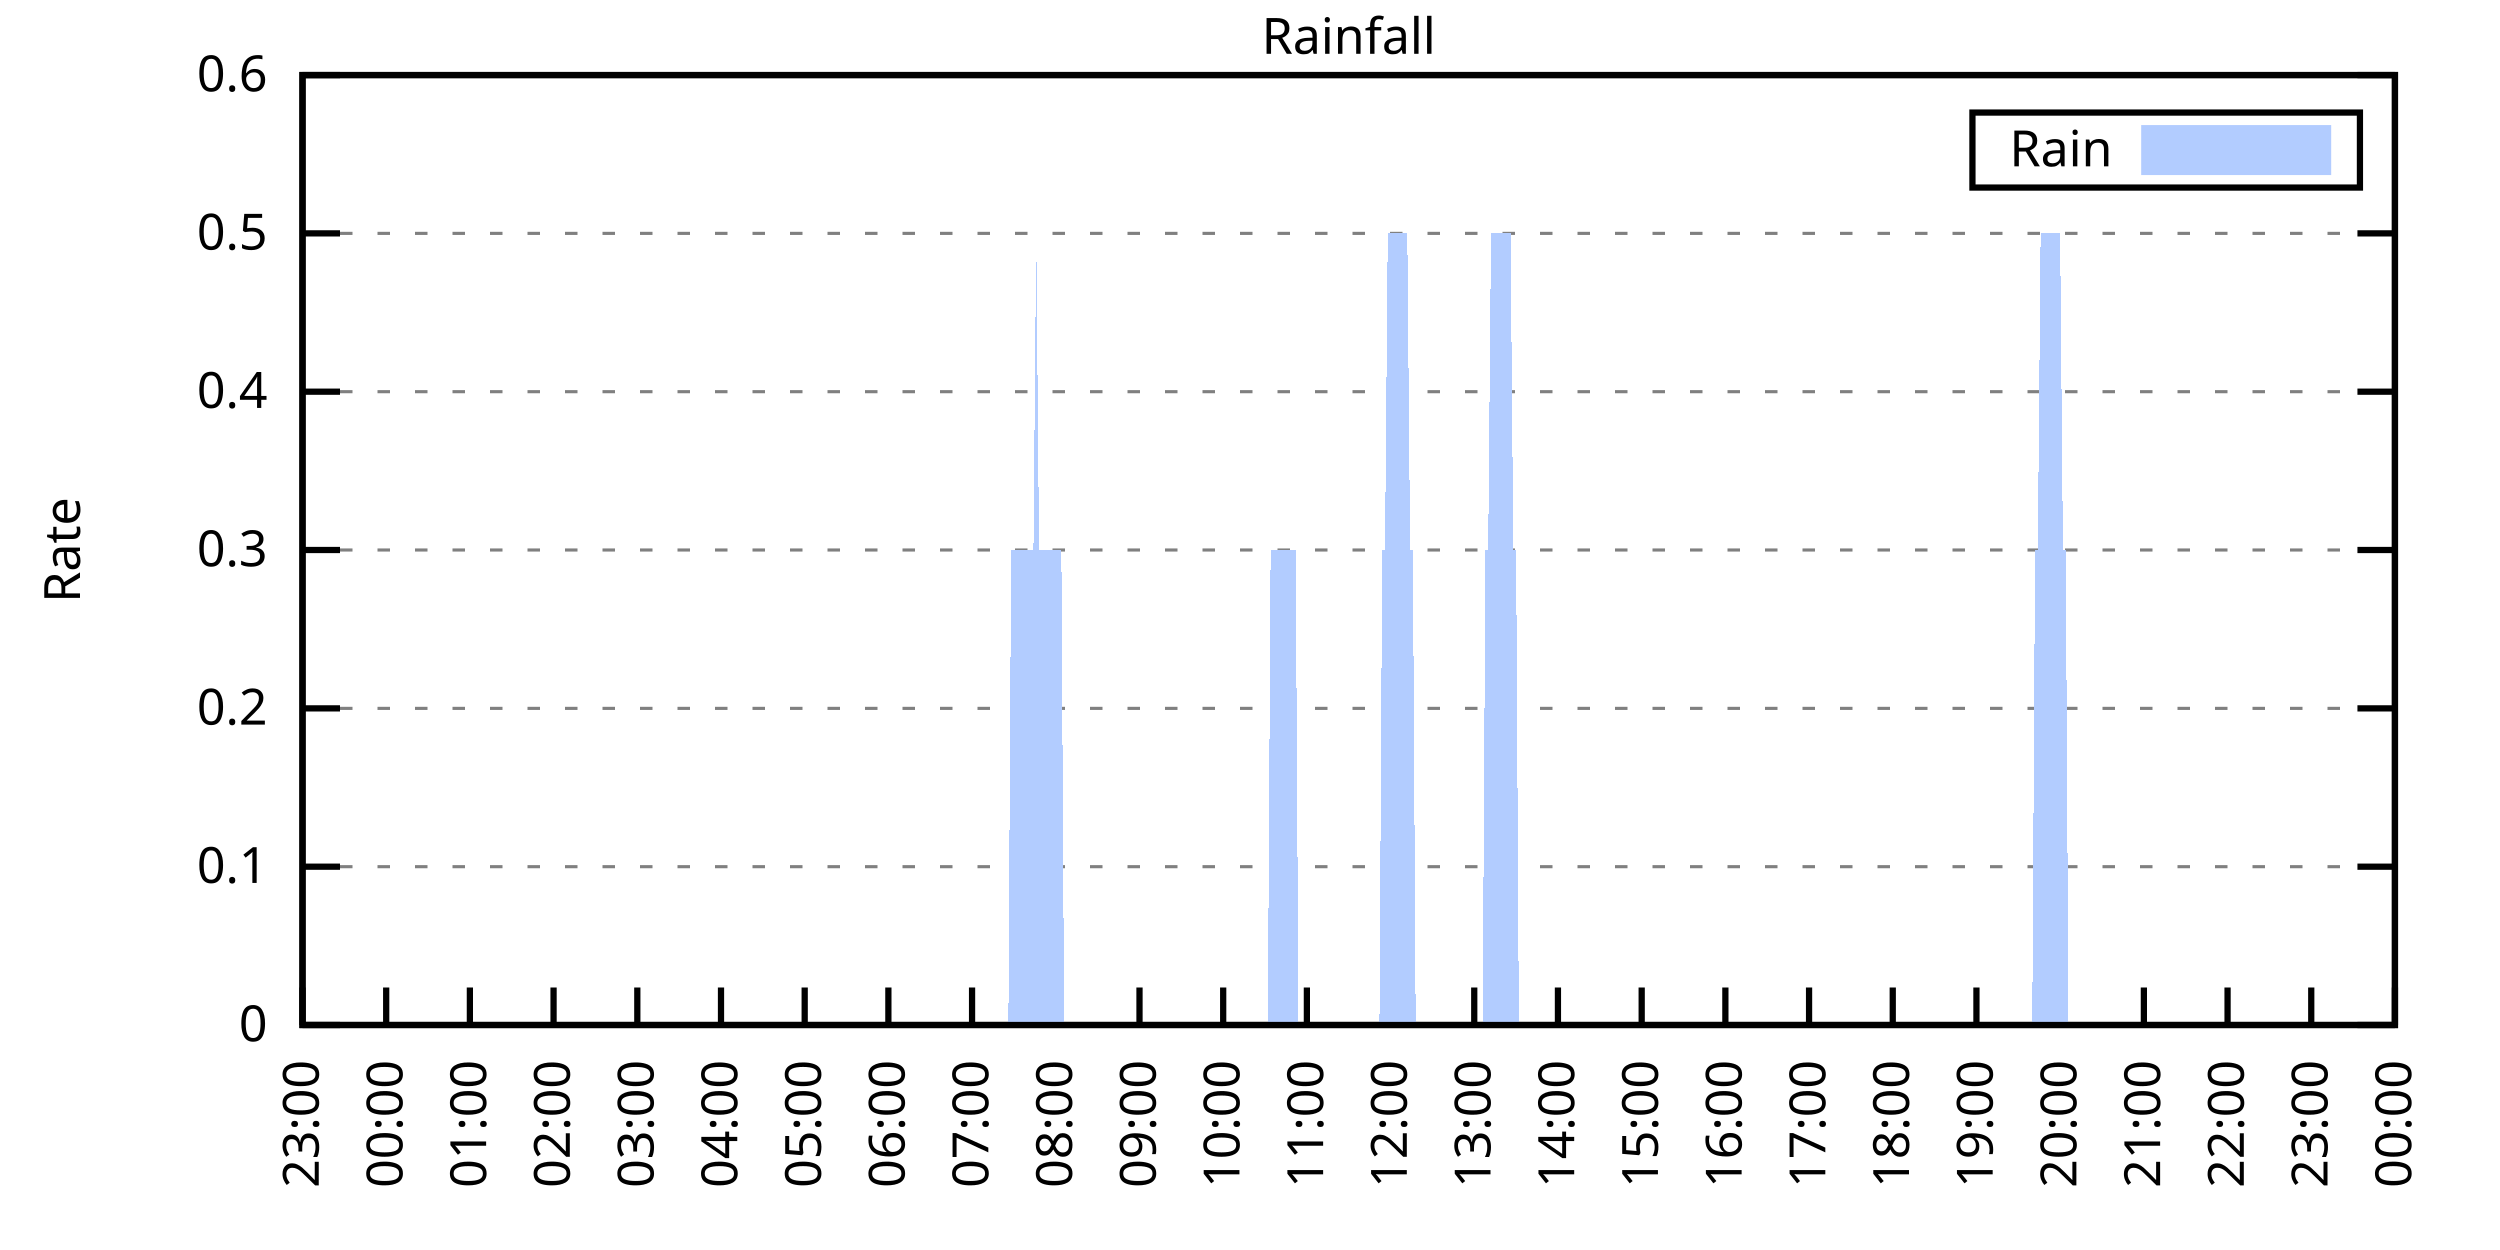
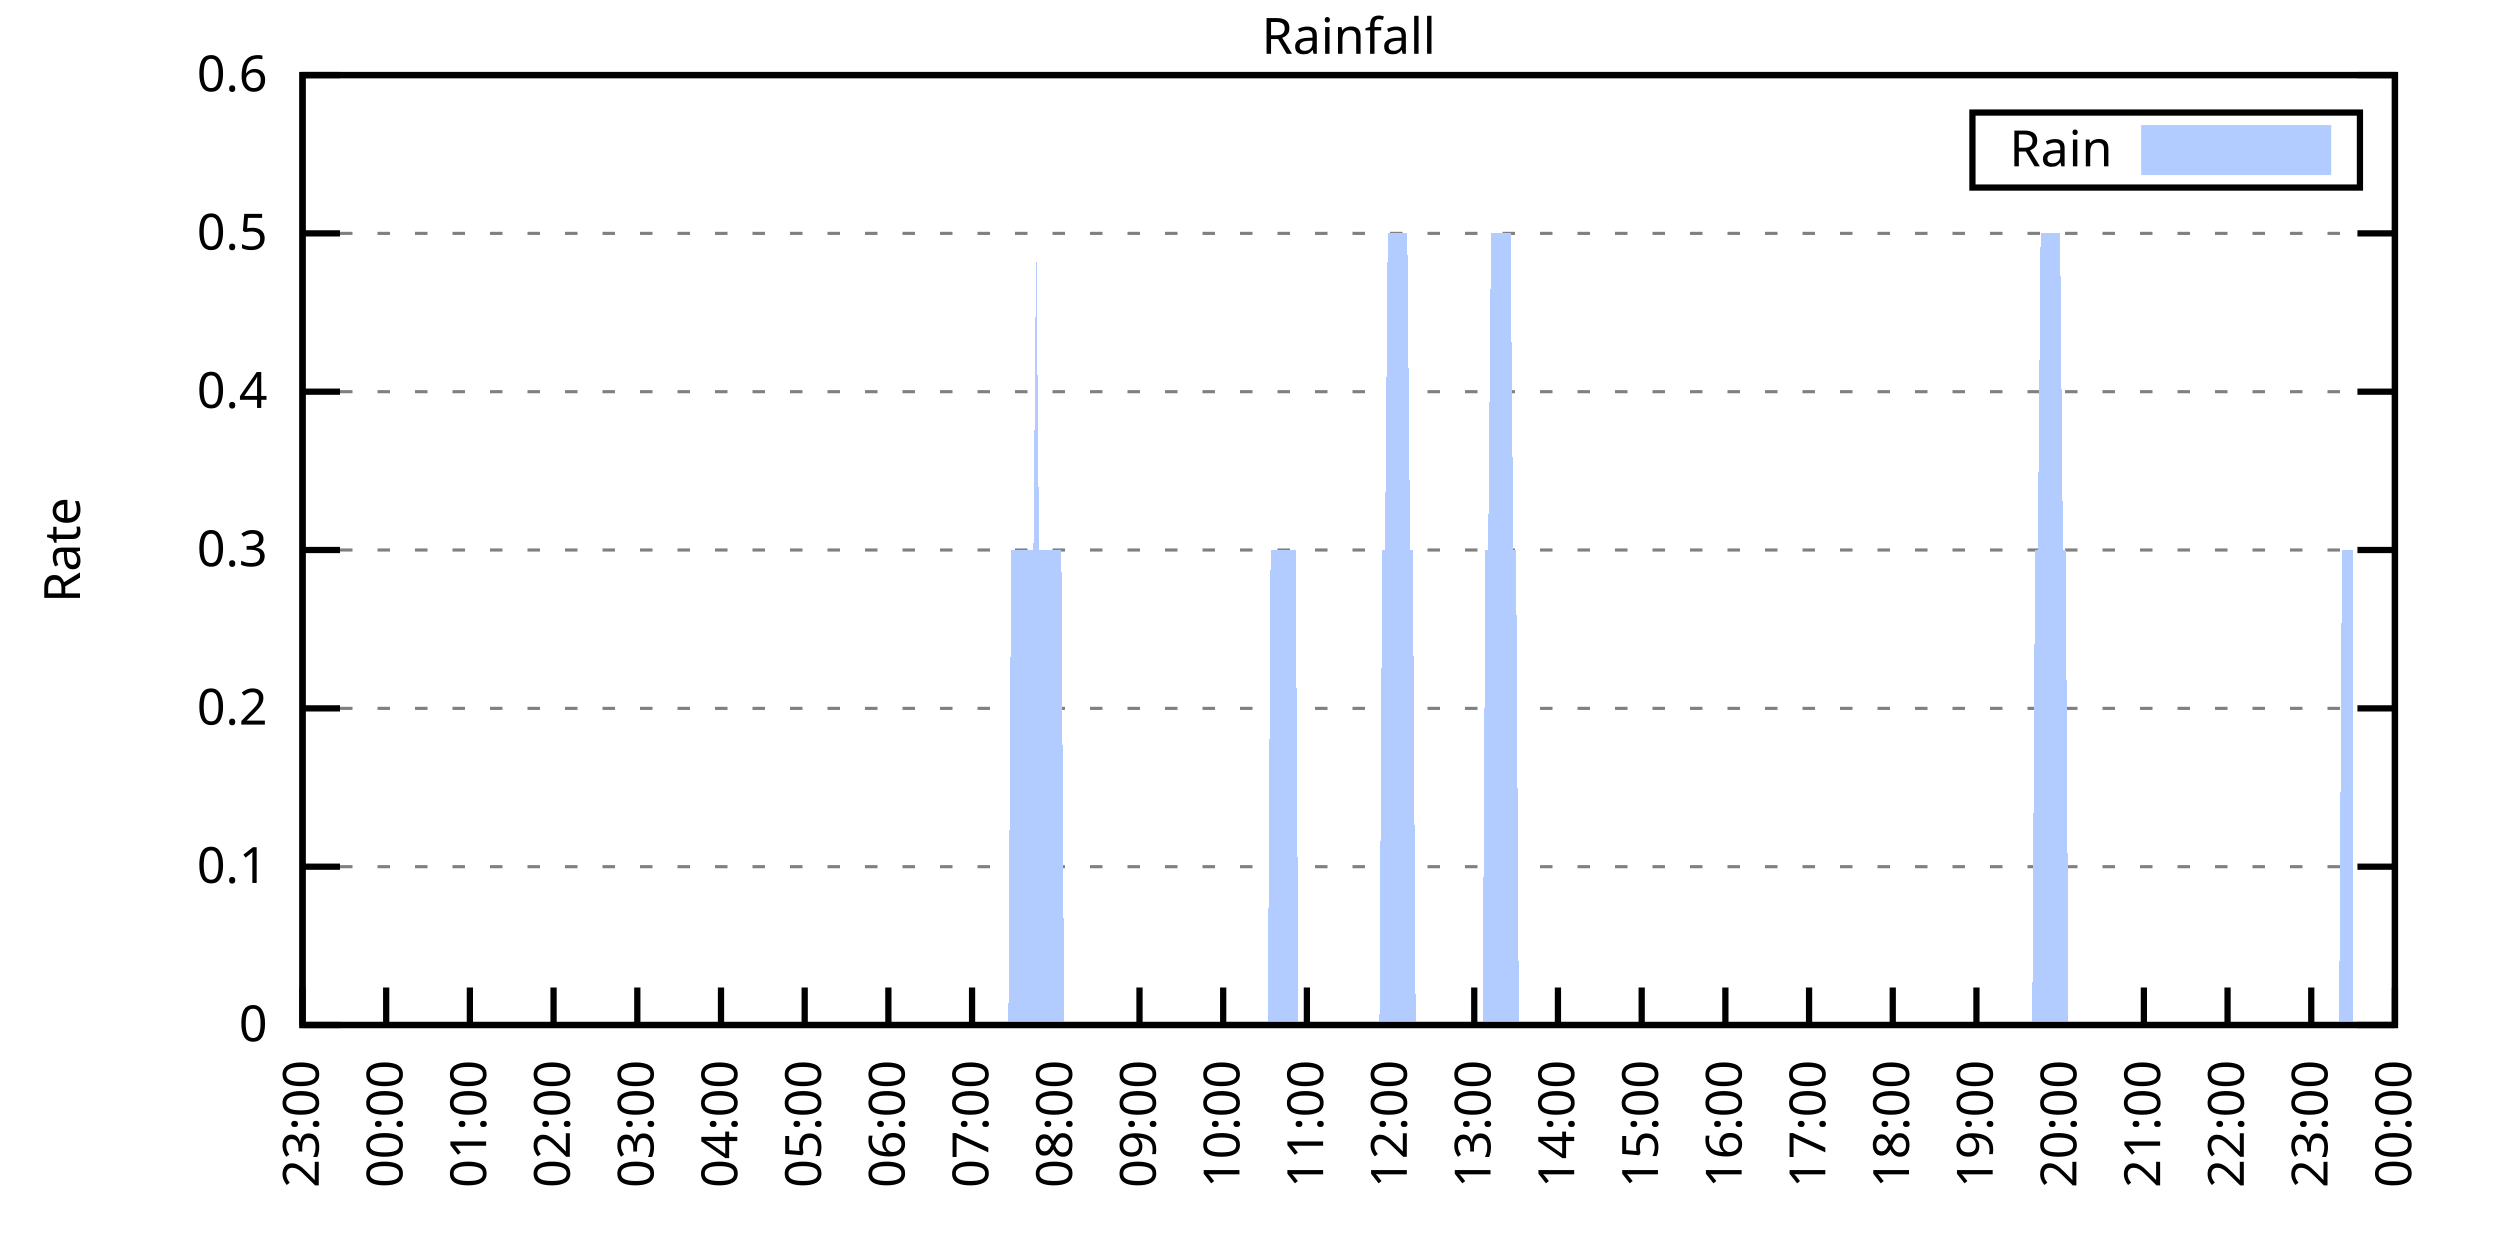
<svg xmlns="http://www.w3.org/2000/svg" xmlns:xlink="http://www.w3.org/1999/xlink" width="400" height="200" viewBox="0 0 400 200">
  <g id="gnuplot_canvas">
    <rect x="0" y="0" width="400" height="200" fill="none" />
    <defs>
      <circle id="gpDot" r="0.5" stroke-width="0.5" stroke="currentColor" />
      <path id="gpPt0" stroke-width="0.333" stroke="currentColor" d="M-1,0 h2 M0,-1 v2" />
      <path id="gpPt1" stroke-width="0.333" stroke="currentColor" d="M-1,-1 L1,1 M1,-1 L-1,1" />
      <path id="gpPt2" stroke-width="0.333" stroke="currentColor" d="M-1,0 L1,0 M0,-1 L0,1 M-1,-1 L1,1 M-1,1 L1,-1" />
      <rect id="gpPt3" stroke-width="0.333" stroke="currentColor" x="-1" y="-1" width="2" height="2" />
      <rect id="gpPt4" stroke-width="0.333" stroke="currentColor" fill="currentColor" x="-1" y="-1" width="2" height="2" />
      <circle id="gpPt5" stroke-width="0.333" stroke="currentColor" cx="0" cy="0" r="1" />
      <use xlink:href="#gpPt5" id="gpPt6" fill="currentColor" stroke="none" />
      <path id="gpPt7" stroke-width="0.333" stroke="currentColor" d="M0,-1.33 L-1.33,0.67 L1.33,0.67 z" />
      <use xlink:href="#gpPt7" id="gpPt8" fill="currentColor" stroke="none" />
      <use xlink:href="#gpPt7" id="gpPt9" stroke="currentColor" transform="rotate(180)" />
      <use xlink:href="#gpPt9" id="gpPt10" fill="currentColor" stroke="none" />
      <use xlink:href="#gpPt3" id="gpPt11" stroke="currentColor" transform="rotate(45)" />
      <use xlink:href="#gpPt11" id="gpPt12" fill="currentColor" stroke="none" />
      <path id="gpPt13" stroke-width="0.333" stroke="currentColor" d="M0,1.330 L1.265,0.411 L0.782,-1.067 L-0.782,-1.076 L-1.265,0.411 z" />
      <use xlink:href="#gpPt13" id="gpPt14" fill="currentColor" stroke="none" />
      <filter id="textbox" filterUnits="objectBoundingBox" x="0" y="0" height="1" width="1">
        <feFlood flood-color="white" flood-opacity="1" result="bgnd" />
        <feComposite in="SourceGraphic" in2="bgnd" operator="atop" />
      </filter>
      <filter id="greybox" filterUnits="objectBoundingBox" x="0" y="0" height="1" width="1">
        <feFlood flood-color="lightgrey" flood-opacity="1" result="grey" />
        <feComposite in="SourceGraphic" in2="grey" operator="atop" />
      </filter>
    </defs>
    <g fill="none" color="white" stroke="currentColor" stroke-width="1.00" stroke-linecap="butt" stroke-linejoin="miter">
</g>
    <g fill="none" color="black" stroke="currentColor" stroke-width="1.00" stroke-linecap="butt" stroke-linejoin="miter">
      <g stroke="none" shape-rendering="crispEdges">
        <polygon fill="rgb(255, 255, 255)" points="48.40,164.00 383.18,164.00 383.18,12.02 48.40,12.02 " />
      </g>
    </g>
    <g fill="none" color="black" stroke="currentColor" stroke-width="1.00" stroke-linecap="butt" stroke-linejoin="miter">
</g>
    <g fill="none" color="black" stroke="black" stroke-width="0.50" stroke-linecap="butt" stroke-linejoin="miter">
</g>
    <g fill="none" color="gray" stroke="currentColor" stroke-width="0.50" stroke-linecap="butt" stroke-linejoin="miter">
      <path stroke="gray" stroke-dasharray="2,4" class="gridline" d="M48.40,164.00 L383.19,164.00  " />
    </g>
    <g fill="none" color="gray" stroke="gray" stroke-width="1.00" stroke-linecap="butt" stroke-linejoin="miter">
</g>
    <g fill="none" color="black" stroke="currentColor" stroke-width="1.00" stroke-linecap="butt" stroke-linejoin="miter">
      <path stroke="black" d="M48.40,164.00 L54.40,164.00 M383.19,164.00 L377.19,164.00  " />
      <g transform="translate(42.80,166.60)" stroke="none" fill="black" font-family="Sans" font-size="8.00" text-anchor="end">
        <text>
          <tspan font-family="Sans"> 0</tspan>
        </text>
      </g>
    </g>
    <g fill="none" color="black" stroke="currentColor" stroke-width="1.00" stroke-linecap="butt" stroke-linejoin="miter">
</g>
    <g fill="none" color="black" stroke="black" stroke-width="0.50" stroke-linecap="butt" stroke-linejoin="miter">
</g>
    <g fill="none" color="gray" stroke="currentColor" stroke-width="0.50" stroke-linecap="butt" stroke-linejoin="miter">
      <path stroke="gray" stroke-dasharray="2,4" class="gridline" d="M48.40,138.67 L383.19,138.67  " />
    </g>
    <g fill="none" color="gray" stroke="gray" stroke-width="1.00" stroke-linecap="butt" stroke-linejoin="miter">
</g>
    <g fill="none" color="black" stroke="currentColor" stroke-width="1.00" stroke-linecap="butt" stroke-linejoin="miter">
      <path stroke="black" d="M48.40,138.67 L54.40,138.67 M383.19,138.67 L377.19,138.67  " />
      <g transform="translate(42.80,141.27)" stroke="none" fill="black" font-family="Sans" font-size="8.00" text-anchor="end">
        <text>
          <tspan font-family="Sans"> 0.1</tspan>
        </text>
      </g>
    </g>
    <g fill="none" color="black" stroke="currentColor" stroke-width="1.00" stroke-linecap="butt" stroke-linejoin="miter">
</g>
    <g fill="none" color="black" stroke="black" stroke-width="0.50" stroke-linecap="butt" stroke-linejoin="miter">
</g>
    <g fill="none" color="gray" stroke="currentColor" stroke-width="0.50" stroke-linecap="butt" stroke-linejoin="miter">
      <path stroke="gray" stroke-dasharray="2,4" class="gridline" d="M48.40,113.34 L383.19,113.34  " />
    </g>
    <g fill="none" color="gray" stroke="gray" stroke-width="1.00" stroke-linecap="butt" stroke-linejoin="miter">
</g>
    <g fill="none" color="black" stroke="currentColor" stroke-width="1.00" stroke-linecap="butt" stroke-linejoin="miter">
      <path stroke="black" d="M48.40,113.34 L54.40,113.34 M383.19,113.34 L377.19,113.34  " />
      <g transform="translate(42.80,115.94)" stroke="none" fill="black" font-family="Sans" font-size="8.00" text-anchor="end">
        <text>
          <tspan font-family="Sans"> 0.2</tspan>
        </text>
      </g>
    </g>
    <g fill="none" color="black" stroke="currentColor" stroke-width="1.00" stroke-linecap="butt" stroke-linejoin="miter">
</g>
    <g fill="none" color="black" stroke="black" stroke-width="0.50" stroke-linecap="butt" stroke-linejoin="miter">
</g>
    <g fill="none" color="gray" stroke="currentColor" stroke-width="0.50" stroke-linecap="butt" stroke-linejoin="miter">
      <path stroke="gray" stroke-dasharray="2,4" class="gridline" d="M48.40,88.00 L383.19,88.00  " />
    </g>
    <g fill="none" color="gray" stroke="gray" stroke-width="1.00" stroke-linecap="butt" stroke-linejoin="miter">
</g>
    <g fill="none" color="black" stroke="currentColor" stroke-width="1.00" stroke-linecap="butt" stroke-linejoin="miter">
      <path stroke="black" d="M48.40,88.00 L54.40,88.00 M383.19,88.00 L377.19,88.00  " />
      <g transform="translate(42.80,90.60)" stroke="none" fill="black" font-family="Sans" font-size="8.00" text-anchor="end">
        <text>
          <tspan font-family="Sans"> 0.3</tspan>
        </text>
      </g>
    </g>
    <g fill="none" color="black" stroke="currentColor" stroke-width="1.00" stroke-linecap="butt" stroke-linejoin="miter">
</g>
    <g fill="none" color="black" stroke="black" stroke-width="0.50" stroke-linecap="butt" stroke-linejoin="miter">
</g>
    <g fill="none" color="gray" stroke="currentColor" stroke-width="0.50" stroke-linecap="butt" stroke-linejoin="miter">
      <path stroke="gray" stroke-dasharray="2,4" class="gridline" d="M48.40,62.67 L383.19,62.67  " />
    </g>
    <g fill="none" color="gray" stroke="gray" stroke-width="1.00" stroke-linecap="butt" stroke-linejoin="miter">
</g>
    <g fill="none" color="black" stroke="currentColor" stroke-width="1.00" stroke-linecap="butt" stroke-linejoin="miter">
      <path stroke="black" d="M48.40,62.67 L54.40,62.67 M383.19,62.67 L377.19,62.67  " />
      <g transform="translate(42.80,65.27)" stroke="none" fill="black" font-family="Sans" font-size="8.00" text-anchor="end">
        <text>
          <tspan font-family="Sans"> 0.4</tspan>
        </text>
      </g>
    </g>
    <g fill="none" color="black" stroke="currentColor" stroke-width="1.00" stroke-linecap="butt" stroke-linejoin="miter">
</g>
    <g fill="none" color="black" stroke="black" stroke-width="0.50" stroke-linecap="butt" stroke-linejoin="miter">
</g>
    <g fill="none" color="gray" stroke="currentColor" stroke-width="0.50" stroke-linecap="butt" stroke-linejoin="miter">
      <path stroke="gray" stroke-dasharray="2,4" class="gridline" d="M48.40,37.34 L383.19,37.34  " />
    </g>
    <g fill="none" color="gray" stroke="gray" stroke-width="1.00" stroke-linecap="butt" stroke-linejoin="miter">
</g>
    <g fill="none" color="black" stroke="currentColor" stroke-width="1.00" stroke-linecap="butt" stroke-linejoin="miter">
      <path stroke="black" d="M48.40,37.34 L54.40,37.34 M383.19,37.34 L377.19,37.34  " />
      <g transform="translate(42.80,39.94)" stroke="none" fill="black" font-family="Sans" font-size="8.00" text-anchor="end">
        <text>
          <tspan font-family="Sans"> 0.5</tspan>
        </text>
      </g>
    </g>
    <g fill="none" color="black" stroke="currentColor" stroke-width="1.00" stroke-linecap="butt" stroke-linejoin="miter">
</g>
    <g fill="none" color="black" stroke="black" stroke-width="0.50" stroke-linecap="butt" stroke-linejoin="miter">
</g>
    <g fill="none" color="gray" stroke="currentColor" stroke-width="0.50" stroke-linecap="butt" stroke-linejoin="miter">
      <path stroke="gray" stroke-dasharray="2,4" class="gridline" d="M48.40,12.01 L383.19,12.01  " />
    </g>
    <g fill="none" color="gray" stroke="gray" stroke-width="1.00" stroke-linecap="butt" stroke-linejoin="miter">
</g>
    <g fill="none" color="black" stroke="currentColor" stroke-width="1.00" stroke-linecap="butt" stroke-linejoin="miter">
      <path stroke="black" d="M48.40,12.01 L54.40,12.01 M383.19,12.01 L377.19,12.01  " />
      <g transform="translate(42.80,14.61)" stroke="none" fill="black" font-family="Sans" font-size="8.00" text-anchor="end">
        <text>
          <tspan font-family="Sans"> 0.6</tspan>
        </text>
      </g>
    </g>
    <g fill="none" color="black" stroke="currentColor" stroke-width="1.00" stroke-linecap="butt" stroke-linejoin="miter">
      <path stroke="black" d="M48.40,164.00 L48.40,158.00  " />
      <g transform="translate(51.00,169.60) rotate(270.00)" stroke="none" fill="black" font-family="Sans" font-size="8.00" text-anchor="end">
        <text>
          <tspan font-family="Sans">23:00</tspan>
        </text>
      </g>
    </g>
    <g fill="none" color="black" stroke="currentColor" stroke-width="1.00" stroke-linecap="butt" stroke-linejoin="miter">
      <path stroke="black" d="M61.79,164.00 L61.79,158.00  " />
      <g transform="translate(64.39,169.60) rotate(270.00)" stroke="none" fill="black" font-family="Sans" font-size="8.00" text-anchor="end">
        <text>
          <tspan font-family="Sans">00:00</tspan>
        </text>
      </g>
    </g>
    <g fill="none" color="black" stroke="currentColor" stroke-width="1.00" stroke-linecap="butt" stroke-linejoin="miter">
      <path stroke="black" d="M75.18,164.00 L75.18,158.00  " />
      <g transform="translate(77.78,169.60) rotate(270.00)" stroke="none" fill="black" font-family="Sans" font-size="8.00" text-anchor="end">
        <text>
          <tspan font-family="Sans">01:00</tspan>
        </text>
      </g>
    </g>
    <g fill="none" color="black" stroke="currentColor" stroke-width="1.00" stroke-linecap="butt" stroke-linejoin="miter">
      <path stroke="black" d="M88.57,164.00 L88.57,158.00  " />
      <g transform="translate(91.17,169.60) rotate(270.00)" stroke="none" fill="black" font-family="Sans" font-size="8.00" text-anchor="end">
        <text>
          <tspan font-family="Sans">02:00</tspan>
        </text>
      </g>
    </g>
    <g fill="none" color="black" stroke="currentColor" stroke-width="1.00" stroke-linecap="butt" stroke-linejoin="miter">
      <path stroke="black" d="M101.97,164.00 L101.97,158.00  " />
      <g transform="translate(104.57,169.60) rotate(270.00)" stroke="none" fill="black" font-family="Sans" font-size="8.00" text-anchor="end">
        <text>
          <tspan font-family="Sans">03:00</tspan>
        </text>
      </g>
    </g>
    <g fill="none" color="black" stroke="currentColor" stroke-width="1.00" stroke-linecap="butt" stroke-linejoin="miter">
      <path stroke="black" d="M115.36,164.00 L115.36,158.00  " />
      <g transform="translate(117.96,169.60) rotate(270.00)" stroke="none" fill="black" font-family="Sans" font-size="8.00" text-anchor="end">
        <text>
          <tspan font-family="Sans">04:00</tspan>
        </text>
      </g>
    </g>
    <g fill="none" color="black" stroke="currentColor" stroke-width="1.00" stroke-linecap="butt" stroke-linejoin="miter">
      <path stroke="black" d="M128.75,164.00 L128.75,158.00  " />
      <g transform="translate(131.35,169.60) rotate(270.00)" stroke="none" fill="black" font-family="Sans" font-size="8.00" text-anchor="end">
        <text>
          <tspan font-family="Sans">05:00</tspan>
        </text>
      </g>
    </g>
    <g fill="none" color="black" stroke="currentColor" stroke-width="1.00" stroke-linecap="butt" stroke-linejoin="miter">
      <path stroke="black" d="M142.14,164.00 L142.14,158.00  " />
      <g transform="translate(144.74,169.60) rotate(270.00)" stroke="none" fill="black" font-family="Sans" font-size="8.00" text-anchor="end">
        <text>
          <tspan font-family="Sans">06:00</tspan>
        </text>
      </g>
    </g>
    <g fill="none" color="black" stroke="currentColor" stroke-width="1.00" stroke-linecap="butt" stroke-linejoin="miter">
      <path stroke="black" d="M155.53,164.00 L155.53,158.00  " />
      <g transform="translate(158.13,169.60) rotate(270.00)" stroke="none" fill="black" font-family="Sans" font-size="8.00" text-anchor="end">
        <text>
          <tspan font-family="Sans">07:00</tspan>
        </text>
      </g>
    </g>
    <g fill="none" color="black" stroke="currentColor" stroke-width="1.00" stroke-linecap="butt" stroke-linejoin="miter">
      <path stroke="black" d="M168.92,164.00 L168.92,158.00  " />
      <g transform="translate(171.52,169.60) rotate(270.00)" stroke="none" fill="black" font-family="Sans" font-size="8.00" text-anchor="end">
        <text>
          <tspan font-family="Sans">08:00</tspan>
        </text>
      </g>
    </g>
    <g fill="none" color="black" stroke="currentColor" stroke-width="1.00" stroke-linecap="butt" stroke-linejoin="miter">
      <path stroke="black" d="M182.32,164.00 L182.32,158.00  " />
      <g transform="translate(184.92,169.60) rotate(270.00)" stroke="none" fill="black" font-family="Sans" font-size="8.00" text-anchor="end">
        <text>
          <tspan font-family="Sans">09:00</tspan>
        </text>
      </g>
    </g>
    <g fill="none" color="black" stroke="currentColor" stroke-width="1.00" stroke-linecap="butt" stroke-linejoin="miter">
      <path stroke="black" d="M195.71,164.00 L195.71,158.00  " />
      <g transform="translate(198.31,169.60) rotate(270.00)" stroke="none" fill="black" font-family="Sans" font-size="8.00" text-anchor="end">
        <text>
          <tspan font-family="Sans">10:00</tspan>
        </text>
      </g>
    </g>
    <g fill="none" color="black" stroke="currentColor" stroke-width="1.00" stroke-linecap="butt" stroke-linejoin="miter">
      <path stroke="black" d="M209.10,164.00 L209.10,158.00  " />
      <g transform="translate(211.70,169.60) rotate(270.00)" stroke="none" fill="black" font-family="Sans" font-size="8.00" text-anchor="end">
        <text>
          <tspan font-family="Sans">11:00</tspan>
        </text>
      </g>
    </g>
    <g fill="none" color="black" stroke="currentColor" stroke-width="1.00" stroke-linecap="butt" stroke-linejoin="miter">
      <path stroke="black" d="M222.49,164.00 L222.49,158.00  " />
      <g transform="translate(225.09,169.60) rotate(270.00)" stroke="none" fill="black" font-family="Sans" font-size="8.00" text-anchor="end">
        <text>
          <tspan font-family="Sans">12:00</tspan>
        </text>
      </g>
    </g>
    <g fill="none" color="black" stroke="currentColor" stroke-width="1.00" stroke-linecap="butt" stroke-linejoin="miter">
      <path stroke="black" d="M235.88,164.00 L235.88,158.00  " />
      <g transform="translate(238.48,169.60) rotate(270.00)" stroke="none" fill="black" font-family="Sans" font-size="8.00" text-anchor="end">
        <text>
          <tspan font-family="Sans">13:00</tspan>
        </text>
      </g>
    </g>
    <g fill="none" color="black" stroke="currentColor" stroke-width="1.00" stroke-linecap="butt" stroke-linejoin="miter">
      <path stroke="black" d="M249.27,164.00 L249.27,158.00  " />
      <g transform="translate(251.87,169.60) rotate(270.00)" stroke="none" fill="black" font-family="Sans" font-size="8.00" text-anchor="end">
        <text>
          <tspan font-family="Sans">14:00</tspan>
        </text>
      </g>
    </g>
    <g fill="none" color="black" stroke="currentColor" stroke-width="1.00" stroke-linecap="butt" stroke-linejoin="miter">
      <path stroke="black" d="M262.67,164.00 L262.67,158.00  " />
      <g transform="translate(265.27,169.60) rotate(270.00)" stroke="none" fill="black" font-family="Sans" font-size="8.00" text-anchor="end">
        <text>
          <tspan font-family="Sans">15:00</tspan>
        </text>
      </g>
    </g>
    <g fill="none" color="black" stroke="currentColor" stroke-width="1.00" stroke-linecap="butt" stroke-linejoin="miter">
      <path stroke="black" d="M276.06,164.00 L276.06,158.00  " />
      <g transform="translate(278.66,169.60) rotate(270.00)" stroke="none" fill="black" font-family="Sans" font-size="8.00" text-anchor="end">
        <text>
          <tspan font-family="Sans">16:00</tspan>
        </text>
      </g>
    </g>
    <g fill="none" color="black" stroke="currentColor" stroke-width="1.00" stroke-linecap="butt" stroke-linejoin="miter">
      <path stroke="black" d="M289.45,164.00 L289.45,158.00  " />
      <g transform="translate(292.05,169.60) rotate(270.00)" stroke="none" fill="black" font-family="Sans" font-size="8.00" text-anchor="end">
        <text>
          <tspan font-family="Sans">17:00</tspan>
        </text>
      </g>
    </g>
    <g fill="none" color="black" stroke="currentColor" stroke-width="1.00" stroke-linecap="butt" stroke-linejoin="miter">
      <path stroke="black" d="M302.84,164.00 L302.84,158.00  " />
      <g transform="translate(305.44,169.60) rotate(270.00)" stroke="none" fill="black" font-family="Sans" font-size="8.00" text-anchor="end">
        <text>
          <tspan font-family="Sans">18:00</tspan>
        </text>
      </g>
    </g>
    <g fill="none" color="black" stroke="currentColor" stroke-width="1.00" stroke-linecap="butt" stroke-linejoin="miter">
      <path stroke="black" d="M316.23,164.00 L316.23,158.00  " />
      <g transform="translate(318.83,169.60) rotate(270.00)" stroke="none" fill="black" font-family="Sans" font-size="8.00" text-anchor="end">
        <text>
          <tspan font-family="Sans">19:00</tspan>
        </text>
      </g>
    </g>
    <g fill="none" color="black" stroke="currentColor" stroke-width="1.00" stroke-linecap="butt" stroke-linejoin="miter">
      <path stroke="black" d="M329.62,164.00 L329.62,158.00  " />
      <g transform="translate(332.22,169.60) rotate(270.00)" stroke="none" fill="black" font-family="Sans" font-size="8.00" text-anchor="end">
        <text>
          <tspan font-family="Sans">20:00</tspan>
        </text>
      </g>
    </g>
    <g fill="none" color="black" stroke="currentColor" stroke-width="1.00" stroke-linecap="butt" stroke-linejoin="miter">
      <path stroke="black" d="M343.02,164.00 L343.02,158.00  " />
      <g transform="translate(345.62,169.60) rotate(270.00)" stroke="none" fill="black" font-family="Sans" font-size="8.00" text-anchor="end">
        <text>
          <tspan font-family="Sans">21:00</tspan>
        </text>
      </g>
    </g>
    <g fill="none" color="black" stroke="currentColor" stroke-width="1.00" stroke-linecap="butt" stroke-linejoin="miter">
      <path stroke="black" d="M356.41,164.00 L356.41,158.00  " />
      <g transform="translate(359.01,169.60) rotate(270.00)" stroke="none" fill="black" font-family="Sans" font-size="8.00" text-anchor="end">
        <text>
          <tspan font-family="Sans">22:00</tspan>
        </text>
      </g>
    </g>
    <g fill="none" color="black" stroke="currentColor" stroke-width="1.00" stroke-linecap="butt" stroke-linejoin="miter">
      <path stroke="black" d="M369.80,164.00 L369.80,158.00  " />
      <g transform="translate(372.40,169.60) rotate(270.00)" stroke="none" fill="black" font-family="Sans" font-size="8.00" text-anchor="end">
        <text>
          <tspan font-family="Sans">23:00</tspan>
        </text>
      </g>
    </g>
    <g fill="none" color="black" stroke="currentColor" stroke-width="1.00" stroke-linecap="butt" stroke-linejoin="miter">
      <path stroke="black" d="M383.19,164.00 L383.19,158.00  " />
      <g transform="translate(385.79,169.60) rotate(270.00)" stroke="none" fill="black" font-family="Sans" font-size="8.00" text-anchor="end">
        <text>
          <tspan font-family="Sans">00:00</tspan>
        </text>
      </g>
    </g>
    <g fill="none" color="black" stroke="currentColor" stroke-width="1.00" stroke-linecap="butt" stroke-linejoin="miter">
</g>
    <g fill="none" color="black" stroke="currentColor" stroke-width="1.00" stroke-linecap="butt" stroke-linejoin="miter">
      <path stroke="black" d="M48.40,12.01 L48.40,164.00 L383.19,164.00 L383.19,12.01 L48.40,12.01 Z  " />
    </g>
    <g fill="none" color="black" stroke="currentColor" stroke-width="1.00" stroke-linecap="butt" stroke-linejoin="miter">
</g>
    <g fill="none" color="black" stroke="currentColor" stroke-width="1.00" stroke-linecap="butt" stroke-linejoin="miter">
      <path stroke="black" d="M315.59,30.01 L315.59,18.01 L377.59,18.01 L377.59,30.01 L315.59,30.01 Z  " />
    </g>
    <g id="Rainfall_plot_1">
      <g fill="none" color="white" stroke="black" stroke-width="2.00" stroke-linecap="butt" stroke-linejoin="miter">
</g>
      <g fill="none" color="black" stroke="currentColor" stroke-width="2.00" stroke-linecap="butt" stroke-linejoin="miter">
        <g transform="translate(337.99,26.61)" stroke="none" fill="black" font-family="Sans" font-size="8.00" text-anchor="end">
          <text>
            <tspan font-family="Sans">Rain</tspan>
          </text>
        </g>
      </g>
      <g fill="none" color="black" stroke="currentColor" stroke-width="2.00" stroke-linecap="butt" stroke-linejoin="miter">
        <g stroke="none" shape-rendering="crispEdges">
          <polygon fill="rgb(178, 204, 255)" points="343.59,27.01 371.99,27.01 371.99,21.01 343.59,21.01 " />
        </g>
        <path stroke="rgb(178, 204, 255)" d="M343.59,27.01 L371.99,27.01 L371.99,21.01 L343.59,21.01 L343.59,27.01 Z  " />
      </g>
      <g fill="none" color="black" stroke="currentColor" stroke-width="2.00" stroke-linecap="butt" stroke-linejoin="miter">
        <g stroke="none" shape-rendering="crispEdges">
-           <polygon fill="rgb(178, 204, 255)" points="51.97,164.00 52.42,164.00 52.86,164.00 53.31,164.00 53.76,164.00 54.20,164.00 54.65,164.00 55.10,164.00 55.54,164.00 55.99,164.00 56.43,164.00 56.88,164.00 57.33,164.00 57.77,164.00 58.22,164.00 58.67,164.00 59.11,164.00 59.56,164.00 60.01,164.00 60.45,164.00 60.90,164.00 61.35,164.00 61.79,164.00 62.24,164.00 62.68,164.00 63.13,164.00 63.58,164.00 64.02,164.00 64.47,164.00 64.92,164.00 65.36,164.00 65.81,164.00 66.26,164.00 66.70,164.00 67.15,164.00 67.59,164.00 68.04,164.00 68.49,164.00 68.93,164.00 69.38,164.00 69.83,164.00 70.27,164.00 70.72,164.00 71.17,164.00 71.61,164.00 72.06,164.00 72.50,164.00 72.95,164.00 73.40,164.00 73.84,164.00 74.29,164.00 74.74,164.00 75.18,164.00 75.63,164.00 76.08,164.00 76.52,164.00 76.97,164.00 77.42,164.00 77.86,164.00 78.31,164.00 78.75,164.00 79.20,164.00 79.65,164.00 80.09,164.00 80.54,164.00 80.99,164.00 81.43,164.00 81.88,164.00 82.33,164.00 82.77,164.00 83.22,164.00 83.66,164.00 84.11,164.00 84.56,164.00 85.00,164.00 85.45,164.00 85.90,164.00 86.34,164.00 86.79,164.00 87.24,164.00 87.68,164.00 88.13,164.00 88.57,164.00 89.02,164.00 89.47,164.00 89.91,164.00 90.36,164.00 90.81,164.00 91.25,164.00 91.70,164.00 92.15,164.00 92.59,164.00 93.04,164.00 93.49,164.00 93.93,164.00 94.38,164.00 94.82,164.00 95.27,164.00 95.72,164.00 96.16,164.00 96.61,164.00 97.06,164.00 97.50,164.00 97.95,164.00 98.40,164.00 98.84,164.00 99.29,164.00 99.73,164.00 100.18,164.00 100.63,164.00 101.07,164.00 101.52,164.00 101.97,164.00 102.41,164.00 102.86,164.00 103.31,164.00 103.75,164.00 104.20,164.00 104.64,164.00 105.09,164.00 105.54,164.00 105.98,164.00 106.43,164.00 106.88,164.00 107.32,164.00 107.77,164.00 108.22,164.00 108.66,164.00 109.11,164.00 109.55,164.00 110.00,164.00 110.45,164.00 110.89,164.00 111.34,164.00 111.79,164.00 112.23,164.00 112.68,164.00 113.13,164.00 113.57,164.00 114.02,164.00 114.47,164.00 114.91,164.00 115.36,164.00 115.80,164.00 116.25,164.00 116.70,164.00 117.14,164.00 117.59,164.00 118.04,164.00 118.48,164.00 118.93,164.00 119.38,164.00 119.82,164.00 120.27,164.00 120.71,164.00 121.16,164.00 121.61,164.00 122.05,164.00 122.50,164.00 122.95,164.00 123.39,164.00 123.84,164.00 124.29,164.00 124.73,164.00 125.18,164.00 125.62,164.00 126.07,164.00 126.52,164.00 126.96,164.00 127.41,164.00 127.86,164.00 128.30,164.00 128.75,164.00 129.20,164.00 129.64,164.00 130.09,164.00 130.54,164.00 130.98,164.00 131.43,164.00 131.87,164.00 132.32,164.00 132.77,164.00 133.21,164.00 133.66,164.00 134.11,164.00 134.55,164.00 135.00,164.00 135.45,164.00 135.89,164.00 136.34,164.00 136.78,164.00 137.23,164.00 137.68,164.00 138.12,164.00 138.57,164.00 139.02,164.00 139.46,164.00 139.91,164.00 140.36,164.00 140.80,164.00 141.25,164.00 141.69,164.00 142.14,164.00 142.59,164.00 143.03,164.00 143.48,164.00 143.93,164.00 144.37,164.00 144.82,164.00 145.27,164.00 145.71,164.00 146.16,164.00 146.61,164.00 147.05,164.00 147.50,164.00 147.94,164.00 148.39,164.00 148.84,164.00 149.28,164.00 149.73,164.00 150.18,164.00 150.62,164.00 151.07,164.00 151.52,164.00 151.96,164.00 152.41,164.00 152.85,164.00 153.30,164.00 153.75,164.00 154.19,164.00 154.64,164.00 155.09,164.00 155.53,164.00 155.98,164.00 156.43,164.00 156.87,164.00 157.32,164.00 157.76,164.00 158.21,164.00 158.66,164.00 159.10,164.00 159.55,164.00 160.00,164.00 160.44,164.00 160.89,164.00 161.34,164.00 161.78,88.00 162.23,88.00 162.67,88.00 163.12,88.00 163.57,88.00 164.01,88.00 164.46,88.00 164.91,88.00 165.35,88.00 165.80,37.34 166.25,88.00 166.69,88.00 167.14,88.00 167.59,88.00 168.03,88.00 168.48,88.00 168.92,88.00 169.37,88.00 169.82,88.00 170.26,164.00 170.71,164.00 171.16,164.00 171.60,164.00 172.05,164.00 172.50,164.00 172.94,164.00 173.39,164.00 173.83,164.00 174.28,164.00 174.73,164.00 175.17,164.00 175.62,164.00 176.07,164.00 176.51,164.00 176.96,164.00 177.41,164.00 177.85,164.00 178.30,164.00 178.74,164.00 179.19,164.00 179.64,164.00 180.08,164.00 180.53,164.00 180.98,164.00 181.42,164.00 181.87,164.00 182.32,164.00 182.76,164.00 183.21,164.00 183.66,164.00 184.10,164.00 184.55,164.00 184.99,164.00 185.44,164.00 185.89,164.00 186.33,164.00 186.78,164.00 187.23,164.00 187.67,164.00 188.12,164.00 188.57,164.00 189.01,164.00 189.46,164.00 189.90,164.00 190.35,164.00 190.80,164.00 191.24,164.00 191.69,164.00 192.14,164.00 192.58,164.00 193.03,164.00 193.48,164.00 193.92,164.00 194.37,164.00 194.81,164.00 195.26,164.00 195.71,164.00 196.15,164.00 196.60,164.00 197.05,164.00 197.49,164.00 197.94,164.00 198.39,164.00 198.83,164.00 199.28,164.00 199.73,164.00 200.17,164.00 200.62,164.00 201.06,164.00 201.51,164.00 201.96,164.00 202.40,164.00 202.85,164.00 203.30,88.00 203.74,88.00 204.19,88.00 204.64,88.00 205.08,88.00 205.53,88.00 205.97,88.00 206.42,88.00 206.87,88.00 207.31,88.00 207.76,164.00 208.21,164.00 208.65,164.00 209.10,164.00 209.55,164.00 209.99,164.00 210.44,164.00 210.88,164.00 211.33,164.00 211.78,164.00 212.22,164.00 212.67,164.00 213.12,164.00 213.56,164.00 214.01,164.00 214.46,164.00 214.90,164.00 215.35,164.00 215.80,164.00 216.24,164.00 216.69,164.00 217.13,164.00 217.58,164.00 218.03,164.00 218.47,164.00 218.92,164.00 219.37,164.00 219.81,164.00 220.26,164.00 220.71,164.00 221.15,88.00 221.60,88.00 222.04,37.34 222.49,37.34 222.94,37.34 223.38,37.34 223.83,37.34 224.28,37.34 224.72,37.34 225.17,37.34 225.62,88.00 226.06,88.00 226.51,164.00 226.95,164.00 227.40,164.00 227.85,164.00 228.29,164.00 228.74,164.00 229.19,164.00 229.63,164.00 230.08,164.00 230.53,164.00 230.97,164.00 231.42,164.00 231.86,164.00 232.31,164.00 232.76,164.00 233.20,164.00 233.65,164.00 234.10,164.00 234.54,164.00 234.99,164.00 235.44,164.00 235.88,164.00 236.33,164.00 236.78,164.00 237.22,164.00 237.67,88.00 238.11,88.00 238.56,37.34 239.01,37.34 239.45,37.34 239.90,37.34 240.35,37.34 240.79,37.34 241.24,37.34 241.69,37.34 242.13,88.00 242.58,88.00 243.02,164.00 243.47,164.00 243.92,164.00 244.36,164.00 244.81,164.00 245.26,164.00 245.70,164.00 246.15,164.00 246.60,164.00 247.04,164.00 247.49,164.00 247.93,164.00 248.38,164.00 248.83,164.00 249.27,164.00 249.72,164.00 250.17,164.00 250.61,164.00 251.06,164.00 251.51,164.00 251.95,164.00 252.40,164.00 252.85,164.00 253.29,164.00 253.74,164.00 254.18,164.00 254.63,164.00 255.08,164.00 255.52,164.00 255.97,164.00 256.42,164.00 256.86,164.00 257.31,164.00 257.76,164.00 258.20,164.00 258.65,164.00 259.09,164.00 259.54,164.00 259.99,164.00 260.43,164.00 260.88,164.00 261.33,164.00 261.77,164.00 262.22,164.00 262.67,164.00 263.11,164.00 263.56,164.00 264.00,164.00 264.45,164.00 264.90,164.00 265.34,164.00 265.79,164.00 266.24,164.00 266.68,164.00 267.13,164.00 267.58,164.00 268.02,164.00 268.47,164.00 268.92,164.00 269.36,164.00 269.81,164.00 270.25,164.00 270.70,164.00 271.15,164.00 271.59,164.00 272.04,164.00 272.49,164.00 272.93,164.00 273.38,164.00 273.83,164.00 274.27,164.00 274.72,164.00 275.16,164.00 275.61,164.00 276.06,164.00 276.50,164.00 276.95,164.00 277.40,164.00 277.84,164.00 278.29,164.00 278.74,164.00 279.18,164.00 279.63,164.00 280.07,164.00 280.52,164.00 280.97,164.00 281.41,164.00 281.86,164.00 282.31,164.00 282.75,164.00 283.20,164.00 283.65,164.00 284.09,164.00 284.54,164.00 284.98,164.00 285.43,164.00 285.88,164.00 286.32,164.00 286.77,164.00 287.22,164.00 287.66,164.00 288.11,164.00 288.56,164.00 289.00,164.00 289.45,164.00 289.90,164.00 290.34,164.00 290.79,164.00 291.23,164.00 291.68,164.00 292.13,164.00 292.57,164.00 293.02,164.00 293.47,164.00 293.91,164.00 294.36,164.00 294.81,164.00 295.25,164.00 295.70,164.00 296.14,164.00 296.59,164.00 297.04,164.00 297.48,164.00 297.93,164.00 298.38,164.00 298.82,164.00 299.27,164.00 299.72,164.00 300.16,164.00 300.61,164.00 301.05,164.00 301.50,164.00 301.95,164.00 302.39,164.00 302.84,164.00 303.29,164.00 303.73,164.00 304.18,164.00 304.63,164.00 305.07,164.00 305.52,164.00 305.97,164.00 306.41,164.00 306.86,164.00 307.30,164.00 307.75,164.00 308.20,164.00 308.64,164.00 309.09,164.00 309.54,164.00 309.98,164.00 310.43,164.00 310.88,164.00 311.32,164.00 311.77,164.00 312.21,164.00 312.66,164.00 313.11,164.00 313.55,164.00 314.00,164.00 314.45,164.00 314.89,164.00 315.34,164.00 315.79,164.00 316.23,164.00 316.68,164.00 317.12,164.00 317.57,164.00 318.02,164.00 318.46,164.00 318.91,164.00 319.36,164.00 319.80,164.00 320.25,164.00 320.70,164.00 321.14,164.00 321.59,164.00 322.04,164.00 322.48,164.00 322.93,164.00 323.37,164.00 323.82,164.00 324.27,164.00 324.71,164.00 325.16,164.00 325.61,88.00 326.05,88.00 326.50,37.34 326.95,37.34 327.39,37.34 327.84,37.34 328.28,37.34 328.73,37.34 329.18,37.34 329.62,37.34 330.07,88.00 330.52,88.00 330.96,164.00 331.41,164.00 331.86,164.00 332.30,164.00 332.75,164.00 333.19,164.00 333.64,164.00 334.09,164.00 334.53,164.00 334.98,164.00 335.43,164.00 335.87,164.00 336.32,164.00 336.77,164.00 337.21,164.00 337.66,164.00 338.10,164.00 338.55,164.00 339.00,164.00 339.44,164.00 339.89,164.00 340.34,164.00 340.78,164.00 341.23,164.00 341.68,164.00 342.12,164.00 342.57,164.00 343.02,164.00 343.46,164.00 343.91,164.00 344.35,164.00 344.80,164.00 345.25,164.00 345.69,164.00 346.14,164.00 346.59,164.00 347.03,164.00 347.48,164.00 347.93,164.00 348.37,164.00 348.82,164.00 349.26,164.00 349.71,164.00 350.16,164.00 350.60,164.00 351.05,164.00 351.50,164.00 351.94,164.00 352.39,164.00 352.84,164.00 353.28,164.00 353.73,164.00 354.17,164.00 354.62,164.00 355.07,164.00 355.51,164.00 355.96,164.00 356.41,164.00 356.85,164.00 357.30,164.00 357.75,164.00 358.19,164.00 358.64,164.00 359.09,164.00 359.53,164.00 359.98,164.00 360.42,164.00 360.87,164.00 361.32,164.00 361.76,164.00 362.21,164.00 362.66,164.00 363.10,164.00 363.55,164.00 364.00,164.00 364.44,164.00 364.89,164.00 365.33,164.00 365.78,164.00 366.23,164.00 366.67,164.00 367.12,164.00 367.57,164.00 368.01,164.00 368.46,164.00 368.91,164.00 369.35,164.00 369.80,164.00 370.24,164.00 370.69,164.00 371.14,164.00 371.58,164.00 372.03,164.00 372.48,164.00 372.92,164.00 372.92,164.00 51.97,164.00 " />
+           <polygon fill="rgb(178, 204, 255)" points="55.54,164.00 55.99,164.00 56.43,164.00 56.88,164.00 57.33,164.00 57.77,164.00 58.22,164.00 58.67,164.00 59.11,164.00 59.56,164.00 60.01,164.00 60.45,164.00 60.90,164.00 61.35,164.00 61.79,164.00 62.24,164.00 62.68,164.00 63.13,164.00 63.58,164.00 64.02,164.00 64.47,164.00 64.92,164.00 65.36,164.00 65.81,164.00 66.26,164.00 66.70,164.00 67.15,164.00 67.59,164.00 68.04,164.00 68.49,164.00 68.93,164.00 69.38,164.00 69.83,164.00 70.27,164.00 70.72,164.00 71.17,164.00 71.61,164.00 72.06,164.00 72.50,164.00 72.95,164.00 73.40,164.00 73.84,164.00 74.29,164.00 74.74,164.00 75.18,164.00 75.63,164.00 76.08,164.00 76.52,164.00 76.97,164.00 77.42,164.00 77.86,164.00 78.31,164.00 78.75,164.00 79.20,164.00 79.65,164.00 80.09,164.00 80.54,164.00 80.99,164.00 81.43,164.00 81.88,164.00 82.33,164.00 82.77,164.00 83.22,164.00 83.66,164.00 84.11,164.00 84.56,164.00 85.00,164.00 85.45,164.00 85.90,164.00 86.34,164.00 86.79,164.00 87.24,164.00 87.68,164.00 88.13,164.00 88.57,164.00 89.02,164.00 89.47,164.00 89.91,164.00 90.36,164.00 90.81,164.00 91.25,164.00 91.70,164.00 92.15,164.00 92.59,164.00 93.04,164.00 93.49,164.00 93.93,164.00 94.38,164.00 94.82,164.00 95.27,164.00 95.72,164.00 96.16,164.00 96.61,164.00 97.06,164.00 97.50,164.00 97.95,164.00 98.40,164.00 98.84,164.00 99.29,164.00 99.73,164.00 100.18,164.00 100.63,164.00 101.07,164.00 101.52,164.00 101.97,164.00 102.41,164.00 102.86,164.00 103.31,164.00 103.75,164.00 104.20,164.00 104.64,164.00 105.09,164.00 105.54,164.00 105.98,164.00 106.43,164.00 106.88,164.00 107.32,164.00 107.77,164.00 108.22,164.00 108.66,164.00 109.11,164.00 109.55,164.00 110.00,164.00 110.45,164.00 110.89,164.00 111.34,164.00 111.79,164.00 112.23,164.00 112.68,164.00 113.13,164.00 113.57,164.00 114.02,164.00 114.47,164.00 114.91,164.00 115.36,164.00 115.80,164.00 116.25,164.00 116.70,164.00 117.14,164.00 117.59,164.00 118.04,164.00 118.48,164.00 118.93,164.00 119.38,164.00 119.82,164.00 120.27,164.00 120.71,164.00 121.16,164.00 121.61,164.00 122.05,164.00 122.50,164.00 122.95,164.00 123.39,164.00 123.84,164.00 124.29,164.00 124.73,164.00 125.18,164.00 125.62,164.00 126.07,164.00 126.52,164.00 126.96,164.00 127.41,164.00 127.86,164.00 128.30,164.00 128.75,164.00 129.20,164.00 129.64,164.00 130.09,164.00 130.54,164.00 130.98,164.00 131.43,164.00 131.87,164.00 132.32,164.00 132.77,164.00 133.21,164.00 133.66,164.00 134.11,164.00 134.55,164.00 135.00,164.00 135.45,164.00 135.89,164.00 136.34,164.00 136.78,164.00 137.23,164.00 137.68,164.00 138.12,164.00 138.57,164.00 139.02,164.00 139.46,164.00 139.91,164.00 140.36,164.00 140.80,164.00 141.25,164.00 141.69,164.00 142.14,164.00 142.59,164.00 143.03,164.00 143.48,164.00 143.93,164.00 144.37,164.00 144.82,164.00 145.27,164.00 145.71,164.00 146.16,164.00 146.61,164.00 147.05,164.00 147.50,164.00 147.94,164.00 148.39,164.00 148.84,164.00 149.28,164.00 149.73,164.00 150.18,164.00 150.62,164.00 151.07,164.00 151.52,164.00 151.96,164.00 152.41,164.00 152.85,164.00 153.30,164.00 153.75,164.00 154.19,164.00 154.64,164.00 155.09,164.00 155.53,164.00 155.98,164.00 156.43,164.00 156.87,164.00 157.32,164.00 157.76,164.00 158.21,164.00 158.66,164.00 159.10,164.00 159.55,164.00 160.00,164.00 160.44,164.00 160.89,164.00 161.34,164.00 161.78,88.00 162.23,88.00 162.67,88.00 163.12,88.00 163.57,88.00 164.01,88.00 164.46,88.00 164.91,88.00 165.35,88.00 165.80,37.34 166.25,88.00 166.69,88.00 167.14,88.00 167.59,88.00 168.03,88.00 168.48,88.00 168.92,88.00 169.37,88.00 169.82,88.00 170.26,164.00 170.71,164.00 171.16,164.00 171.60,164.00 172.05,164.00 172.50,164.00 172.94,164.00 173.39,164.00 173.83,164.00 174.28,164.00 174.73,164.00 175.17,164.00 175.62,164.00 176.07,164.00 176.51,164.00 176.96,164.00 177.41,164.00 177.85,164.00 178.30,164.00 178.74,164.00 179.19,164.00 179.64,164.00 180.08,164.00 180.53,164.00 180.98,164.00 181.42,164.00 181.87,164.00 182.32,164.00 182.76,164.00 183.21,164.00 183.66,164.00 184.10,164.00 184.55,164.00 184.99,164.00 185.44,164.00 185.89,164.00 186.33,164.00 186.78,164.00 187.23,164.00 187.67,164.00 188.12,164.00 188.57,164.00 189.01,164.00 189.46,164.00 189.90,164.00 190.35,164.00 190.80,164.00 191.24,164.00 191.69,164.00 192.14,164.00 192.58,164.00 193.03,164.00 193.48,164.00 193.92,164.00 194.37,164.00 194.81,164.00 195.26,164.00 195.71,164.00 196.15,164.00 196.60,164.00 197.05,164.00 197.49,164.00 197.94,164.00 198.39,164.00 198.83,164.00 199.28,164.00 199.73,164.00 200.17,164.00 200.62,164.00 201.06,164.00 201.51,164.00 201.96,164.00 202.40,164.00 202.85,164.00 203.30,88.00 203.74,88.00 204.19,88.00 204.64,88.00 205.08,88.00 205.53,88.00 205.97,88.00 206.42,88.00 206.87,88.00 207.31,88.00 207.76,164.00 208.21,164.00 208.65,164.00 209.10,164.00 209.55,164.00 209.99,164.00 210.44,164.00 210.88,164.00 211.33,164.00 211.78,164.00 212.22,164.00 212.67,164.00 213.12,164.00 213.56,164.00 214.01,164.00 214.46,164.00 214.90,164.00 215.35,164.00 215.80,164.00 216.24,164.00 216.69,164.00 217.13,164.00 217.58,164.00 218.03,164.00 218.47,164.00 218.92,164.00 219.37,164.00 219.81,164.00 220.26,164.00 220.71,164.00 221.15,88.00 221.60,88.00 222.04,37.34 222.49,37.34 222.94,37.34 223.38,37.34 223.83,37.34 224.28,37.34 224.72,37.34 225.17,37.34 225.62,88.00 226.06,88.00 226.51,164.00 226.95,164.00 227.40,164.00 227.85,164.00 228.29,164.00 228.74,164.00 229.19,164.00 229.63,164.00 230.08,164.00 230.53,164.00 230.97,164.00 231.42,164.00 231.86,164.00 232.31,164.00 232.76,164.00 233.20,164.00 233.65,164.00 234.10,164.00 234.54,164.00 234.99,164.00 235.44,164.00 235.88,164.00 236.33,164.00 236.78,164.00 237.22,164.00 237.67,88.00 238.11,88.00 238.56,37.34 239.01,37.34 239.45,37.34 239.90,37.34 240.35,37.34 240.79,37.34 241.24,37.34 241.69,37.34 242.13,88.00 242.58,88.00 243.02,164.00 243.47,164.00 243.92,164.00 244.36,164.00 244.81,164.00 245.26,164.00 245.70,164.00 246.15,164.00 246.60,164.00 247.04,164.00 247.49,164.00 247.93,164.00 248.38,164.00 248.83,164.00 249.27,164.00 249.72,164.00 250.17,164.00 250.61,164.00 251.06,164.00 251.51,164.00 251.95,164.00 252.40,164.00 252.85,164.00 253.29,164.00 253.74,164.00 254.18,164.00 254.63,164.00 255.08,164.00 255.52,164.00 255.97,164.00 256.42,164.00 256.86,164.00 257.31,164.00 257.76,164.00 258.20,164.00 258.65,164.00 259.09,164.00 259.54,164.00 259.99,164.00 260.43,164.00 260.88,164.00 261.33,164.00 261.77,164.00 262.22,164.00 262.67,164.00 263.11,164.00 263.56,164.00 264.00,164.00 264.45,164.00 264.90,164.00 265.34,164.00 265.79,164.00 266.24,164.00 266.68,164.00 267.13,164.00 267.58,164.00 268.02,164.00 268.47,164.00 268.92,164.00 269.36,164.00 269.81,164.00 270.25,164.00 270.70,164.00 271.15,164.00 271.59,164.00 272.04,164.00 272.49,164.00 272.93,164.00 273.38,164.00 273.83,164.00 274.27,164.00 274.72,164.00 275.16,164.00 275.61,164.00 276.06,164.00 276.50,164.00 276.95,164.00 277.40,164.00 277.84,164.00 278.29,164.00 278.74,164.00 279.18,164.00 279.63,164.00 280.07,164.00 280.52,164.00 280.97,164.00 281.41,164.00 281.86,164.00 282.31,164.00 282.75,164.00 283.20,164.00 283.65,164.00 284.09,164.00 284.54,164.00 284.98,164.00 285.43,164.00 285.88,164.00 286.32,164.00 286.77,164.00 287.22,164.00 287.66,164.00 288.11,164.00 288.56,164.00 289.00,164.00 289.45,164.00 289.90,164.00 290.34,164.00 290.79,164.00 291.23,164.00 291.68,164.00 292.13,164.00 292.57,164.00 293.02,164.00 293.47,164.00 293.91,164.00 294.36,164.00 294.81,164.00 295.25,164.00 295.70,164.00 296.14,164.00 296.59,164.00 297.04,164.00 297.48,164.00 297.93,164.00 298.38,164.00 298.82,164.00 299.27,164.00 299.72,164.00 300.16,164.00 300.61,164.00 301.05,164.00 301.50,164.00 301.95,164.00 302.39,164.00 302.84,164.00 303.29,164.00 303.73,164.00 304.18,164.00 304.63,164.00 305.07,164.00 305.52,164.00 305.97,164.00 306.41,164.00 306.86,164.00 307.30,164.00 307.75,164.00 308.20,164.00 308.64,164.00 309.09,164.00 309.54,164.00 309.98,164.00 310.43,164.00 310.88,164.00 311.32,164.00 311.77,164.00 312.21,164.00 312.66,164.00 313.11,164.00 313.55,164.00 314.00,164.00 314.45,164.00 314.89,164.00 315.34,164.00 315.79,164.00 316.23,164.00 316.68,164.00 317.12,164.00 317.57,164.00 318.02,164.00 318.46,164.00 318.91,164.00 319.36,164.00 319.80,164.00 320.25,164.00 320.70,164.00 321.14,164.00 321.59,164.00 322.04,164.00 322.48,164.00 322.93,164.00 323.37,164.00 323.82,164.00 324.27,164.00 324.71,164.00 325.16,164.00 325.61,88.00 326.05,88.00 326.50,37.34 326.95,37.34 327.39,37.34 327.84,37.34 328.28,37.34 328.73,37.34 329.18,37.34 329.62,37.34 330.07,88.00 330.52,88.00 330.96,164.00 331.41,164.00 331.86,164.00 332.30,164.00 332.75,164.00 333.19,164.00 333.64,164.00 334.09,164.00 334.53,164.00 334.98,164.00 335.43,164.00 335.87,164.00 336.32,164.00 336.77,164.00 337.21,164.00 337.66,164.00 338.10,164.00 338.55,164.00 339.00,164.00 339.44,164.00 339.89,164.00 340.34,164.00 340.78,164.00 341.23,164.00 341.68,164.00 342.12,164.00 342.57,164.00 343.02,164.00 343.46,164.00 343.91,164.00 344.35,164.00 344.80,164.00 345.25,164.00 345.69,164.00 346.14,164.00 346.59,164.00 347.03,164.00 347.48,164.00 347.93,164.00 348.37,164.00 348.82,164.00 349.26,164.00 349.71,164.00 350.16,164.00 350.60,164.00 351.05,164.00 351.50,164.00 351.94,164.00 352.39,164.00 352.84,164.00 353.28,164.00 353.73,164.00 354.17,164.00 354.62,164.00 355.07,164.00 355.51,164.00 355.96,164.00 356.41,164.00 356.85,164.00 357.30,164.00 357.75,164.00 358.19,164.00 358.64,164.00 359.09,164.00 359.53,164.00 359.98,164.00 360.42,164.00 360.87,164.00 361.32,164.00 361.76,164.00 362.21,164.00 362.66,164.00 363.10,164.00 363.55,164.00 364.00,164.00 364.44,164.00 364.89,164.00 365.33,164.00 365.78,164.00 366.23,164.00 366.67,164.00 367.12,164.00 367.57,164.00 368.01,164.00 368.46,164.00 368.91,164.00 369.35,164.00 369.80,164.00 370.24,164.00 370.69,164.00 371.14,164.00 371.58,164.00 372.03,164.00 372.48,164.00 372.92,164.00 373.37,164.00 373.82,164.00 374.26,164.00 374.71,88.00 375.16,88.00 375.60,88.00 376.05,88.00 376.49,88.00 376.49,164.00 55.54,164.00 " />
        </g>
      </g>
    </g>
    <g fill="none" color="black" stroke="currentColor" stroke-width="2.00" stroke-linecap="butt" stroke-linejoin="miter">
</g>
    <g fill="none" color="black" stroke="black" stroke-width="1.00" stroke-linecap="butt" stroke-linejoin="miter">
</g>
    <g fill="none" color="black" stroke="currentColor" stroke-width="1.00" stroke-linecap="butt" stroke-linejoin="miter">
      <path stroke="black" d="M48.40,12.01 L48.40,164.00 L383.19,164.00 L383.19,12.01 L48.40,12.01 Z  " />
      <g transform="translate(12.80,88.01) rotate(270.00)" stroke="none" fill="black" font-family="Sans" font-size="8.00" text-anchor="middle">
        <text>
          <tspan font-family="Sans">Rate</tspan>
        </text>
      </g>
    </g>
    <g fill="none" color="black" stroke="currentColor" stroke-width="1.00" stroke-linecap="butt" stroke-linejoin="miter">
</g>
    <g fill="none" color="black" stroke="currentColor" stroke-width="1.00" stroke-linecap="butt" stroke-linejoin="miter">
      <g transform="translate(215.79,8.61)" stroke="none" fill="black" font-family="Sans" font-size="8.00" text-anchor="middle">
        <text>
          <tspan font-family="Sans">Rainfall</tspan>
        </text>
      </g>
    </g>
    <g fill="none" color="black" stroke="currentColor" stroke-width="1.00" stroke-linecap="butt" stroke-linejoin="miter">
</g>
  </g>
</svg>
